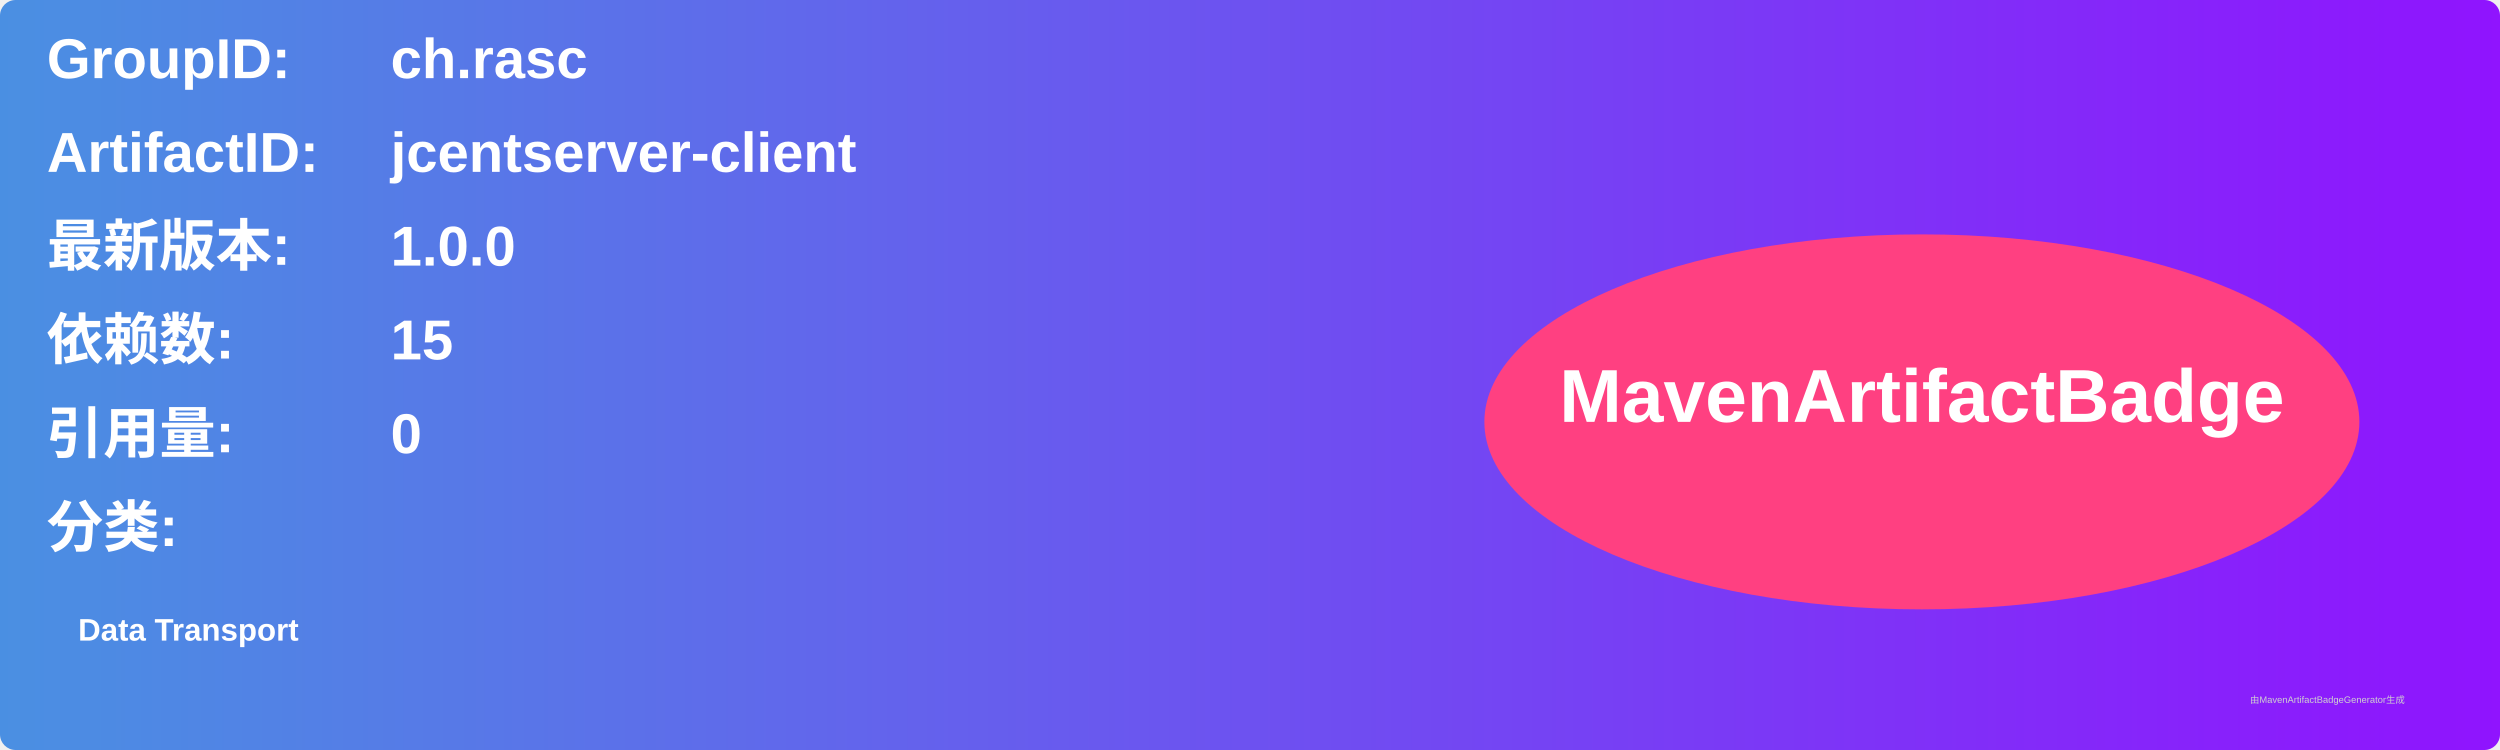
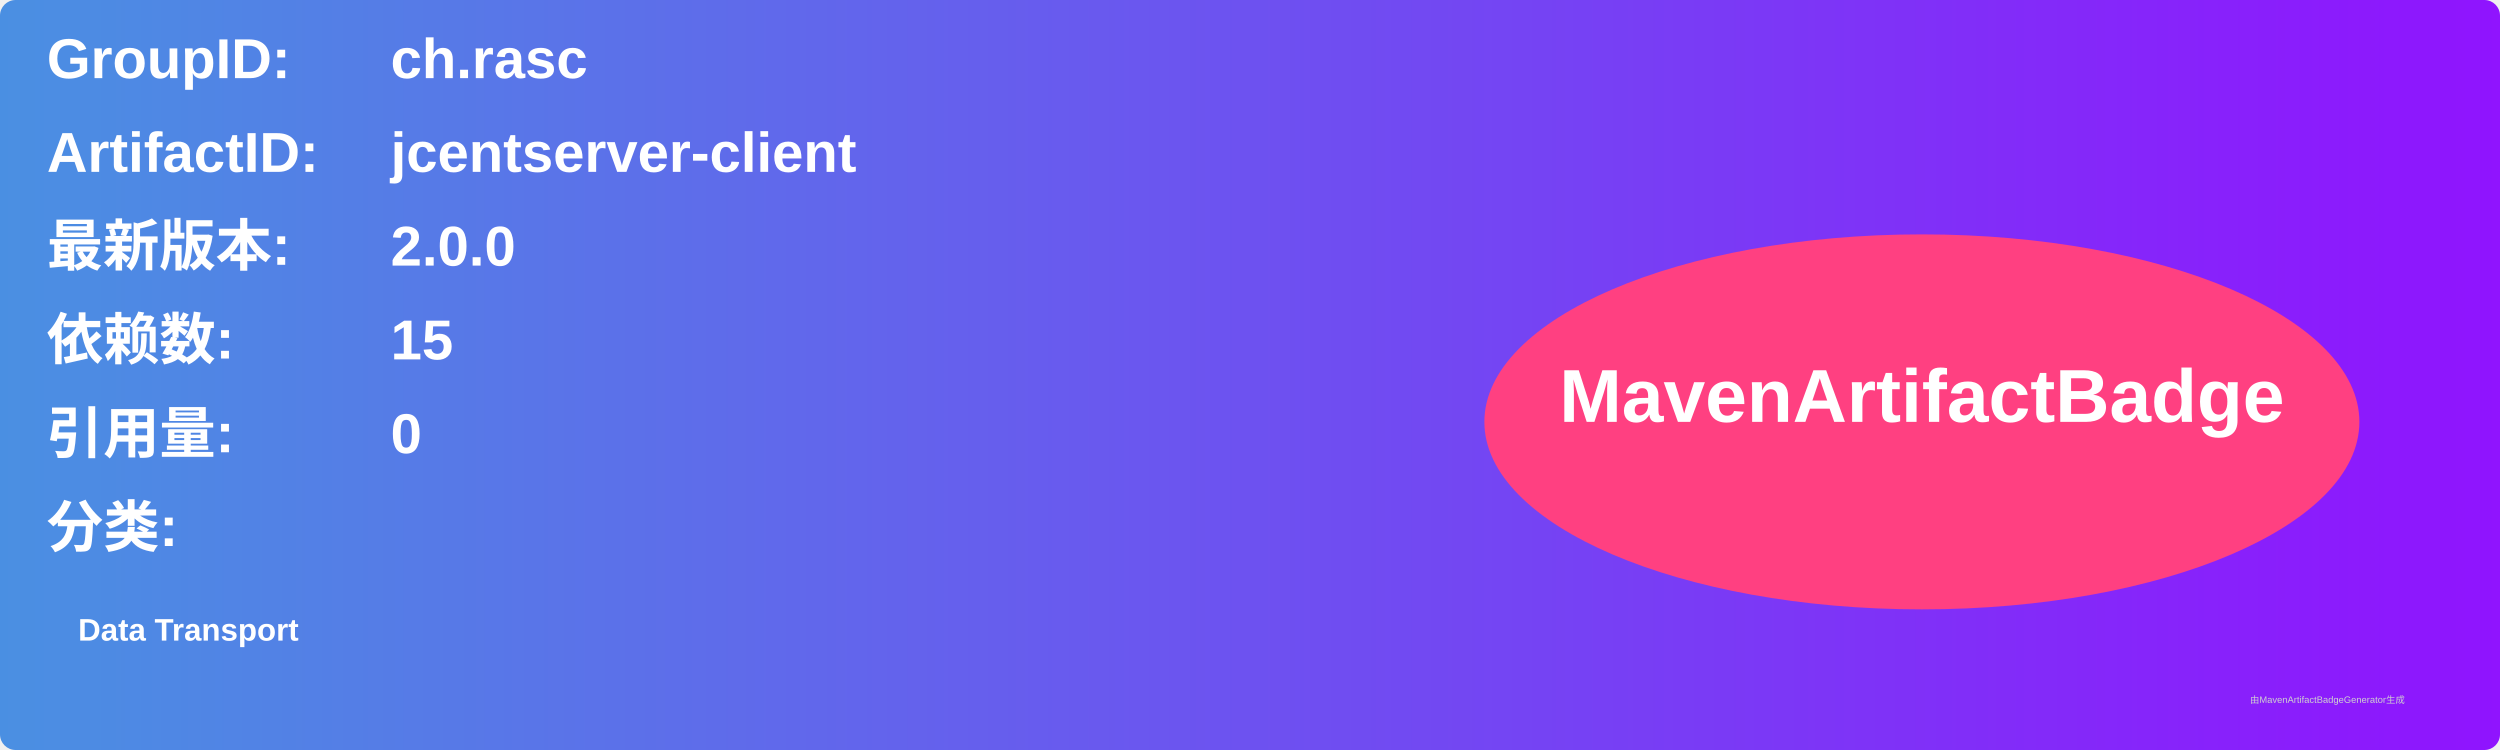
<svg xmlns="http://www.w3.org/2000/svg" width="800" height="240" viewBox="0 0 800 240">
  <linearGradient id="grad" x1="0%" y1="0%" x2="100%" y2="0%">
    <stop offset="0%" stop-color="#4a90e2" />
    <stop offset="100%" stop-color="#9013fe" />
  </linearGradient>
  <rect width="100%" height="100%" rx="5" ry="5" fill="url(#grad)" />
  <g transform="translate(15, 15)">
    <text x="0" y="10" font-family="Arial" font-size="18" fill="white" font-weight="bold" width="260">GroupID:</text>
    <text x="110" y="10" font-family="Arial" font-size="18" fill="white" font-weight="bold" width="460">ch.rasc</text>
    <text x="0" y="40" font-family="Arial" font-size="18" fill="white" font-weight="bold" width="260">ArtifactID:</text>
    <text x="110" y="40" font-family="Arial" font-size="18" fill="white" font-weight="bold" width="460">jcentserver-client</text>
    <text x="0" y="70" font-family="Arial" font-size="18" fill="white" font-weight="bold">最新版本:</text>
    <text x="110" y="70" font-family="Arial" font-size="18" fill="white" font-weight="bold">
-       <tspan font-weight="bold">1.0.0</tspan>
+       <tspan font-weight="bold">2.0.0</tspan>
    </text>
    <text x="0" y="100" font-family="Arial" font-size="18" fill="white" font-weight="bold">依赖数: </text>
    <text x="110" y="100" font-family="Arial" font-size="18" fill="white">
      <tspan font-weight="bold">15</tspan>
    </text>
    <text x="0" y="130" font-family="Arial" font-size="18" fill="white" font-weight="bold">引用量: </text>
    <text x="110" y="130" font-family="Arial" font-size="18" fill="white">
      <tspan font-weight="bold">0</tspan>
    </text>
    <text x="0" y="160" font-family="Arial" font-size="18" fill="white" font-weight="bold">分类:</text>
    <text x="10" y="190" font-family="Arial" font-size="10" fill="white">
      <tspan font-weight="bold">Data Transport</tspan>
    </text>
    <ellipse cx="600" cy="120" rx="140" ry="60" fill="#ff4081" />
    <text x="600" y="120" text-anchor="middle" font-family="Arial" font-size="24" fill="white" font-weight="bold">MavenArtifactBadge</text>
  </g>
  <text x="720" y="225" font-family="Arial" font-size="3" fill="#d0d0d0">由MavenArtifactBadgeGenerator生成</text>
</svg>
